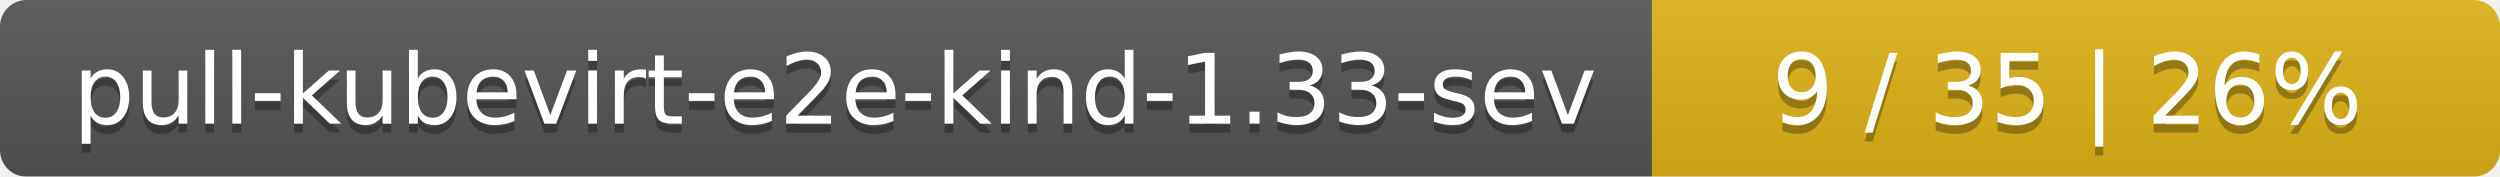
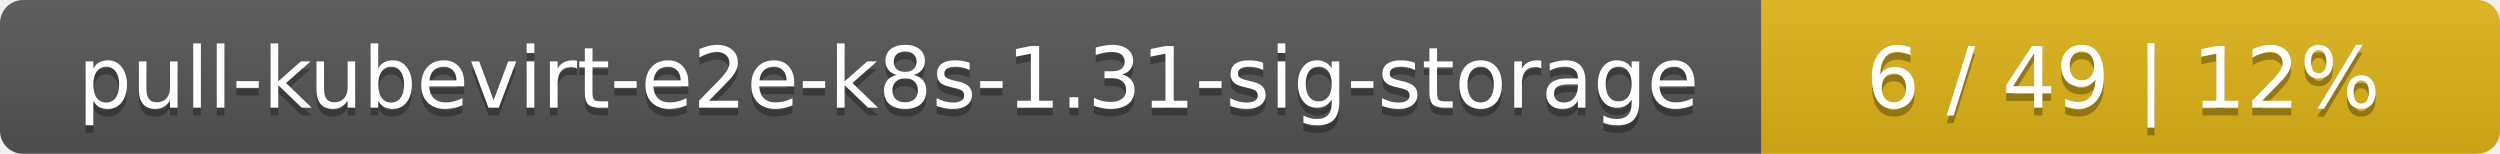
- <svg xmlns="http://www.w3.org/2000/svg" width="283" height="20">
+ <svg xmlns="http://www.w3.org/2000/svg" width="325" height="20">
  <linearGradient id="smooth" x2="0" y2="100%">
    <stop offset="0" stop-color="#bbb" stop-opacity=".1" />
    <stop offset="1" stop-opacity=".1" />
  </linearGradient>
  <mask id="round">
-     <rect width="283" height="20" rx="3" fill="#fff" />
+     <rect width="325" height="20" rx="3" fill="#fff" />
  </mask>
  <g mask="url(#round)">
-     <rect width="187" height="20" fill="#555" />
-     <rect x="187" width="96" height="20" fill="#dfb317" />
-     <rect width="283" height="20" fill="url(#smooth)" />
+     <rect width="229" height="20" fill="#555" />
+     <rect x="229" width="96" height="20" fill="#dfb317" />
+     <rect width="325" height="20" fill="url(#smooth)" />
  </g>
  <g fill="#fff" text-anchor="middle" font-family="DejaVu Sans,Verdana,Geneva,sans-serif" font-size="11">
-     <text x="94.5" y="15" fill="#010101" fill-opacity=".3">pull-kubevirt-e2e-kind-1.33-sev</text>
-     <text x="94.5" y="14">pull-kubevirt-e2e-kind-1.33-sev</text>
-     <text x="234" y="15" fill="#010101" fill-opacity=".3">9 / 35    |    26%</text>
-     <text x="234" y="14">9 / 35    |    26%</text>
+     <text x="115.5" y="15" fill="#010101" fill-opacity=".3">pull-kubevirt-e2e-k8s-1.31-sig-storage</text>
+     <text x="115.5" y="14">pull-kubevirt-e2e-k8s-1.31-sig-storage</text>
+     <text x="276" y="15" fill="#010101" fill-opacity=".3">6 / 49    |    12%</text>
+     <text x="276" y="14">6 / 49    |    12%</text>
  </g>
</svg>
